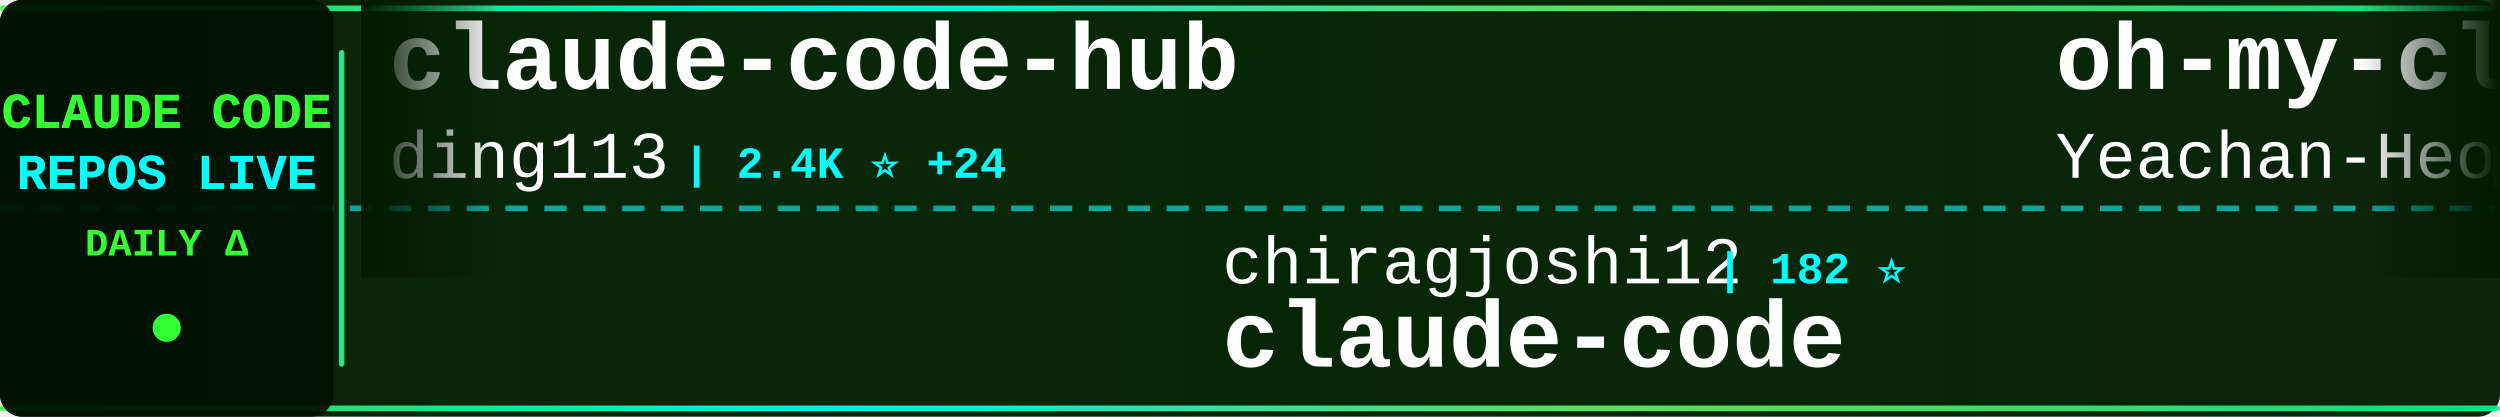
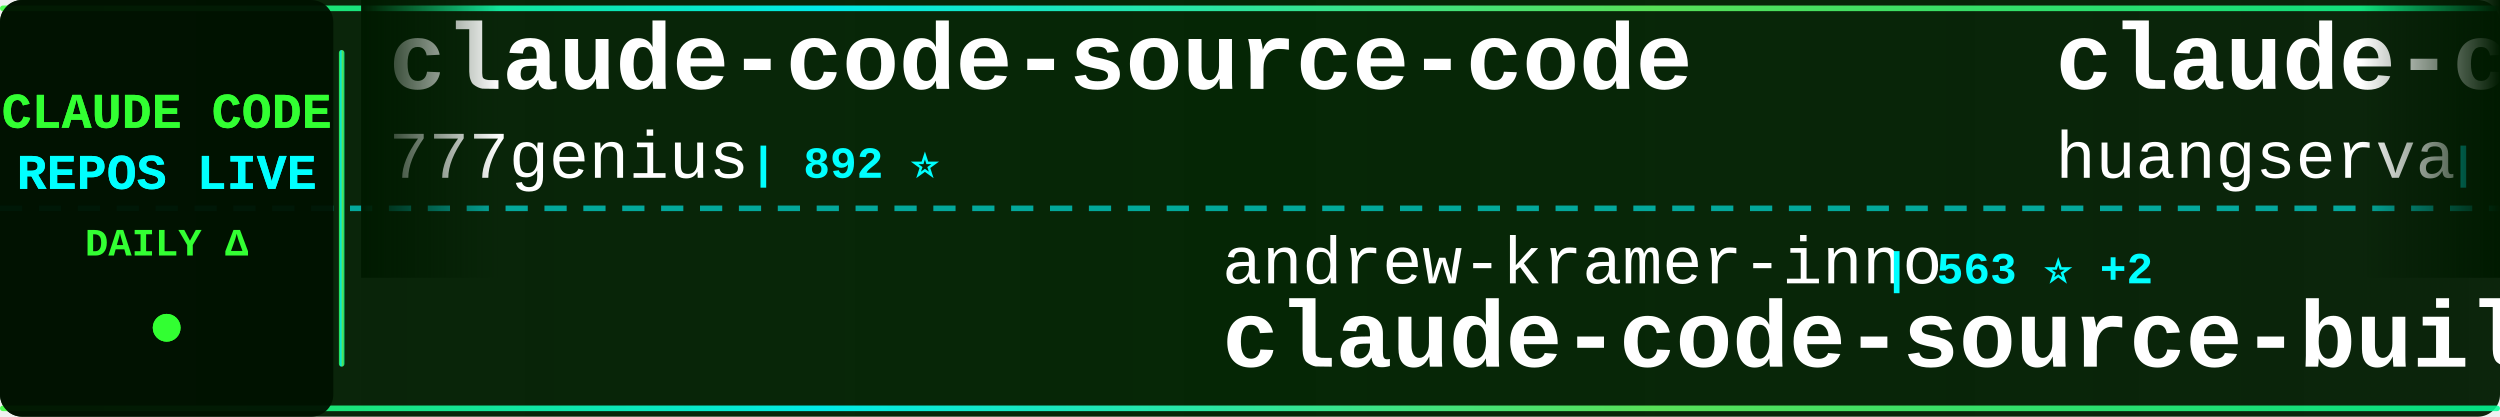
<svg xmlns="http://www.w3.org/2000/svg" width="900" height="150">
  <defs>
    <linearGradient id="tickerBg" x1="0%" y1="0%" x2="100%" y2="0%">
      <stop offset="0%" style="stop-color:#001a00;stop-opacity:0.95" />
      <stop offset="50%" style="stop-color:#002200;stop-opacity:0.98" />
      <stop offset="100%" style="stop-color:#001a00;stop-opacity:0.95" />
    </linearGradient>
    <linearGradient id="borderGrad" x1="0%" y1="0%" x2="100%" y2="0%">
      <stop offset="0%" style="stop-color:#33ff33;stop-opacity:0.85">
        <animate attributeName="stop-opacity" values="0.85;1;0.85" dur="2s" repeatCount="indefinite" />
      </stop>
      <stop offset="33%" style="stop-color:#00ffff;stop-opacity:0.9">
        <animate attributeName="stop-opacity" values="0.9;1;0.9" dur="2.2s" repeatCount="indefinite" />
      </stop>
      <stop offset="66%" style="stop-color:#66ff66;stop-opacity:0.85">
        <animate attributeName="stop-opacity" values="0.85;1;0.85" dur="1.8s" repeatCount="indefinite" />
      </stop>
      <stop offset="100%" style="stop-color:#00ff99;stop-opacity:0.85">
        <animate attributeName="stop-opacity" values="0.85;1;0.85" dur="2s" repeatCount="indefinite" />
      </stop>
    </linearGradient>
    <filter id="textGlow">
      <feGaussianBlur stdDeviation="0.1" result="coloredBlur" />
      <feMerge>
        <feMergeNode in="coloredBlur" />
        <feMergeNode in="SourceGraphic" />
      </feMerge>
    </filter>
    <filter id="metricGlow">
      <feGaussianBlur stdDeviation="0.2" result="coloredBlur" />
      <feMerge>
        <feMergeNode in="coloredBlur" />
        <feMergeNode in="SourceGraphic" />
      </feMerge>
    </filter>
    <linearGradient id="leftFade" x1="0%" y1="0%" x2="100%" y2="0%">
      <stop offset="0%" style="stop-color:#001a00;stop-opacity:1" />
      <stop offset="100%" style="stop-color:#001a00;stop-opacity:0" />
    </linearGradient>
    <linearGradient id="rightFade" x1="0%" y1="0%" x2="100%" y2="0%">
      <stop offset="0%" style="stop-color:#001a00;stop-opacity:0" />
      <stop offset="100%" style="stop-color:#001a00;stop-opacity:1" />
    </linearGradient>
  </defs>
  <rect width="900" height="150" fill="url(#tickerBg)" rx="8" />
  <rect x="0" y="2" width="900" height="2" fill="url(#borderGrad)" rx="1" />
  <rect x="0" y="146" width="900" height="2" fill="url(#borderGrad)" rx="1" />
  <line x1="0" y1="75" x2="900" y2="75" stroke="#00ffff" stroke-width="2" stroke-dasharray="8 6" opacity="0.6" />
  <rect x="0" y="0" width="120" height="150" fill="#001100" opacity="0.95" rx="8" />
  <text x="60" y="46" font-family="'Courier New', monospace" font-size="18" font-weight="bold" fill="#33ff33" text-anchor="middle" filter="url(#textGlow)">
    CLAUDE CODE
  </text>
  <text x="60" y="68" font-family="'Courier New', monospace" font-size="18" font-weight="bold" fill="#00ffff" text-anchor="middle" filter="url(#textGlow)">
    REPOS LIVE
  </text>
  <text x="60" y="92" font-family="'Courier New', monospace" font-size="14" font-weight="bold" fill="#33ff33" text-anchor="middle">
    DAILY Δ
  </text>
  <circle cx="60" cy="118" r="5" fill="#33ff33" filter="url(#metricGlow)">
    <animate attributeName="r" values="4;6;4" dur="1.5s" repeatCount="indefinite" />
    <animate attributeName="opacity" values="0.6;1;0.6" dur="1.5s" repeatCount="indefinite" />
  </circle>
  <rect x="122" y="18" width="2" height="114" fill="url(#borderGrad)" rx="1" />
  <clipPath id="tickerClip">
    <rect x="130" y="0" width="770" height="150" />
  </clipPath>
  <g clip-path="url(#tickerClip)">
    <g id="tickerItems">
      <animateTransform attributeName="transform" attributeType="XML" type="translate" from="0 0" to="-3000 0" dur="54s" repeatCount="indefinite" />
      <g transform="translate(0, 0)">
-         <text x="140" y="32" font-family="'Courier New', monospace" font-size="34" font-weight="bold" fill="#ffffff">claude-code-hub</text>
-         <text x="140" y="64" font-family="'Courier New', monospace" font-size="24" font-weight="normal" fill="#ffffff" opacity="1.0">ding113</text>
-         <text x="246" y="64" font-family="'Courier New', monospace" font-size="16" font-weight="bold" fill="#00ffff"> | 2.4K ⭐ +24</text>
+         <text x="140" y="32" font-family="'Courier New', monospace" font-size="34" font-weight="bold" fill="#ffffff">claude-code-source-code</text>
+         <text x="140" y="64" font-family="'Courier New', monospace" font-size="24" font-weight="normal" fill="#ffffff" opacity="1.0">777genius</text>
+         <text x="270" y="64" font-family="'Courier New', monospace" font-size="16" font-weight="bold" fill="#00ffff"> | 892 ⭐</text>
      </g>
      <g transform="translate(300, 0)">
-         <text x="140" y="102" font-family="'Courier New', monospace" font-size="24" font-weight="normal" fill="#ffffff" opacity="1.0">chiragjoshi12</text>
-         <text x="318" y="102" font-family="'Courier New', monospace" font-size="16" font-weight="bold" fill="#00ffff"> | 182 ⭐</text>
+         <text x="140" y="102" font-family="'Courier New', monospace" font-size="24" font-weight="normal" fill="#ffffff" opacity="1.0">andrew-kramer-inno</text>
+         <text x="378" y="102" font-family="'Courier New', monospace" font-size="16" font-weight="bold" fill="#00ffff"> | 563 ⭐ +2</text>
+         <text x="140" y="132" font-family="'Courier New', monospace" font-size="34" font-weight="bold" fill="#ffffff">claude-code-source-build</text>
+       </g>
+       <g transform="translate(600, 0)">
+         <text x="140" y="32" font-family="'Courier New', monospace" font-size="34" font-weight="bold" fill="#ffffff">claude-code-cli</text>
+         <text x="140" y="64" font-family="'Courier New', monospace" font-size="24" font-weight="normal" fill="#ffffff" opacity="1.0">huangserva</text>
+         <text x="282" y="64" font-family="'Courier New', monospace" font-size="16" font-weight="bold" fill="#00ffff"> | 546 ⭐ +3</text>
+       </g>
+       <g transform="translate(900, 0)">
+         <text x="140" y="102" font-family="'Courier New', monospace" font-size="24" font-weight="normal" fill="#ffffff" opacity="1.0">Onewon</text>
+         <text x="234" y="102" font-family="'Courier New', monospace" font-size="16" font-weight="bold" fill="#00ffff"> | 171 ⭐ +1</text>
        <text x="140" y="132" font-family="'Courier New', monospace" font-size="34" font-weight="bold" fill="#ffffff">claude-code</text>
      </g>
-       <g transform="translate(600, 0)">
-         <text x="140" y="32" font-family="'Courier New', monospace" font-size="34" font-weight="bold" fill="#ffffff">oh-my-claudecode</text>
-         <text x="140" y="64" font-family="'Courier New', monospace" font-size="24" font-weight="normal" fill="#ffffff" opacity="1.0">Yeachan-Heo</text>
-         <text x="294" y="64" font-family="'Courier New', monospace" font-size="16" font-weight="bold" fill="#00ffff"> | 27.2K ⭐ +510</text>
-       </g>
-       <g transform="translate(900, 0)">
-         <text x="140" y="102" font-family="'Courier New', monospace" font-size="24" font-weight="normal" fill="#ffffff" opacity="1.0">NanmiCoder</text>
-         <text x="282" y="102" font-family="'Courier New', monospace" font-size="16" font-weight="bold" fill="#00ffff"> | 5.7K ⭐ +100</text>
-         <text x="140" y="132" font-family="'Courier New', monospace" font-size="34" font-weight="bold" fill="#ffffff">cc-haha</text>
-       </g>
      <g transform="translate(1200, 0)">
-         <text x="140" y="32" font-family="'Courier New', monospace" font-size="34" font-weight="bold" fill="#ffffff">claude_code_bridge</text>
-         <text x="140" y="64" font-family="'Courier New', monospace" font-size="24" font-weight="normal" fill="#ffffff" opacity="1.0">bfly123</text>
-         <text x="246" y="64" font-family="'Courier New', monospace" font-size="16" font-weight="bold" fill="#00ffff"> | 2.2K ⭐ +18</text>
+         <text x="140" y="32" font-family="'Courier New', monospace" font-size="34" font-weight="bold" fill="#ffffff">claude-code-rust</text>
+         <text x="140" y="64" font-family="'Courier New', monospace" font-size="24" font-weight="normal" fill="#ffffff" opacity="1.0">lorryjovens-hub</text>
+         <text x="342" y="64" font-family="'Courier New', monospace" font-size="16" font-weight="bold" fill="#00ffff"> | 1.3K ⭐ +23</text>
      </g>
      <g transform="translate(1500, 0)">
-         <text x="140" y="102" font-family="'Courier New', monospace" font-size="24" font-weight="normal" fill="#ffffff" opacity="1.0">pedrohcgs</text>
-         <text x="270" y="102" font-family="'Courier New', monospace" font-size="16" font-weight="bold" fill="#00ffff"> | 884 ⭐ +14</text>
-         <text x="140" y="132" font-family="'Courier New', monospace" font-size="34" font-weight="bold" fill="#ffffff">claude-code-my-workflow</text>
+         <text x="140" y="102" font-family="'Courier New', monospace" font-size="24" font-weight="normal" fill="#ffffff" opacity="1.0">anthropics</text>
+         <text x="282" y="102" font-family="'Courier New', monospace" font-size="16" font-weight="bold" fill="#00ffff"> | 16.6K ⭐ +116</text>
+         <text x="140" y="132" font-family="'Courier New', monospace" font-size="34" font-weight="bold" fill="#ffffff">claude-plugins-official</text>
      </g>
      <g transform="translate(1800, 0)">
-         <text x="140" y="32" font-family="'Courier New', monospace" font-size="34" font-weight="bold" fill="#ffffff">claude-code-reverse</text>
-         <text x="140" y="64" font-family="'Courier New', monospace" font-size="24" font-weight="normal" fill="#ffffff" opacity="1.0">Yuyz0112</text>
-         <text x="258" y="64" font-family="'Courier New', monospace" font-size="16" font-weight="bold" fill="#00ffff"> | 2.3K ⭐ +3</text>
+         <text x="140" y="32" font-family="'Courier New', monospace" font-size="34" font-weight="bold" fill="#ffffff">claude-code</text>
+         <text x="140" y="64" font-family="'Courier New', monospace" font-size="24" font-weight="normal" fill="#ffffff" opacity="1.0">isboyjc</text>
+         <text x="246" y="64" font-family="'Courier New', monospace" font-size="16" font-weight="bold" fill="#00ffff"> | 144 ⭐ +4</text>
      </g>
      <g transform="translate(2100, 0)">
-         <text x="140" y="102" font-family="'Courier New', monospace" font-size="24" font-weight="normal" fill="#ffffff" opacity="1.0">sickn33</text>
-         <text x="246" y="102" font-family="'Courier New', monospace" font-size="16" font-weight="bold" fill="#00ffff"> | 32.0K ⭐ +227</text>
-         <text x="140" y="132" font-family="'Courier New', monospace" font-size="34" font-weight="bold" fill="#ffffff">antigravity-awesome-skil...</text>
+         <text x="140" y="102" font-family="'Courier New', monospace" font-size="24" font-weight="normal" fill="#ffffff" opacity="1.0">VineeTagarwaL-code</text>
+         <text x="378" y="102" font-family="'Courier New', monospace" font-size="16" font-weight="bold" fill="#00ffff"> | 267 ⭐ +3</text>
+         <text x="140" y="132" font-family="'Courier New', monospace" font-size="34" font-weight="bold" fill="#ffffff">claude-code</text>
      </g>
      <g transform="translate(2400, 0)">
-         <text x="140" y="32" font-family="'Courier New', monospace" font-size="34" font-weight="bold" fill="#ffffff">Claude-code</text>
-         <text x="140" y="64" font-family="'Courier New', monospace" font-size="24" font-weight="normal" fill="#ffffff" opacity="1.0">fazxes</text>
-         <text x="234" y="64" font-family="'Courier New', monospace" font-size="16" font-weight="bold" fill="#00ffff"> | 200 ⭐ +1</text>
+         <text x="140" y="32" font-family="'Courier New', monospace" font-size="34" font-weight="bold" fill="#ffffff">awesome-claude-code-suba...</text>
+         <text x="140" y="64" font-family="'Courier New', monospace" font-size="24" font-weight="normal" fill="#ffffff" opacity="1.0">VoltAgent</text>
+         <text x="270" y="64" font-family="'Courier New', monospace" font-size="16" font-weight="bold" fill="#00ffff"> | 16.9K ⭐ +101</text>
      </g>
      <g transform="translate(2700, 0)">
-         <text x="140" y="102" font-family="'Courier New', monospace" font-size="24" font-weight="normal" fill="#ffffff" opacity="1.0">lorryjovens-hub</text>
-         <text x="342" y="102" font-family="'Courier New', monospace" font-size="16" font-weight="bold" fill="#00ffff"> | 1.3K ⭐ +24</text>
-         <text x="140" y="132" font-family="'Courier New', monospace" font-size="34" font-weight="bold" fill="#ffffff">claude-code-rust</text>
+         <text x="140" y="102" font-family="'Courier New', monospace" font-size="24" font-weight="normal" fill="#ffffff" opacity="1.0">feiskyer</text>
+         <text x="258" y="102" font-family="'Courier New', monospace" font-size="16" font-weight="bold" fill="#00ffff"> | 1.4K ⭐ +3</text>
+         <text x="140" y="132" font-family="'Courier New', monospace" font-size="34" font-weight="bold" fill="#ffffff">claude-code-settings</text>
      </g>
      <g transform="translate(3000, 0)">
-         <text x="140" y="32" font-family="'Courier New', monospace" font-size="34" font-weight="bold" fill="#ffffff">claude-code-hub</text>
-         <text x="140" y="64" font-family="'Courier New', monospace" font-size="24" font-weight="normal" fill="#ffffff" opacity="1.0">ding113</text>
-         <text x="246" y="64" font-family="'Courier New', monospace" font-size="16" font-weight="bold" fill="#00ffff"> | 2.4K ⭐ +24</text>
+         <text x="140" y="32" font-family="'Courier New', monospace" font-size="34" font-weight="bold" fill="#ffffff">claude-code-source-code</text>
+         <text x="140" y="64" font-family="'Courier New', monospace" font-size="24" font-weight="normal" fill="#ffffff" opacity="1.0">777genius</text>
+         <text x="270" y="64" font-family="'Courier New', monospace" font-size="16" font-weight="bold" fill="#00ffff"> | 892 ⭐</text>
      </g>
      <g transform="translate(3300, 0)">
-         <text x="140" y="102" font-family="'Courier New', monospace" font-size="24" font-weight="normal" fill="#ffffff" opacity="1.0">chiragjoshi12</text>
-         <text x="318" y="102" font-family="'Courier New', monospace" font-size="16" font-weight="bold" fill="#00ffff"> | 182 ⭐</text>
-         <text x="140" y="132" font-family="'Courier New', monospace" font-size="34" font-weight="bold" fill="#ffffff">claude-code</text>
+         <text x="140" y="102" font-family="'Courier New', monospace" font-size="24" font-weight="normal" fill="#ffffff" opacity="1.0">andrew-kramer-inno</text>
+         <text x="378" y="102" font-family="'Courier New', monospace" font-size="16" font-weight="bold" fill="#00ffff"> | 563 ⭐ +2</text>
+         <text x="140" y="132" font-family="'Courier New', monospace" font-size="34" font-weight="bold" fill="#ffffff">claude-code-source-build</text>
      </g>
      <g transform="translate(3600, 0)">
-         <text x="140" y="32" font-family="'Courier New', monospace" font-size="34" font-weight="bold" fill="#ffffff">oh-my-claudecode</text>
-         <text x="140" y="64" font-family="'Courier New', monospace" font-size="24" font-weight="normal" fill="#ffffff" opacity="1.0">Yeachan-Heo</text>
-         <text x="294" y="64" font-family="'Courier New', monospace" font-size="16" font-weight="bold" fill="#00ffff"> | 27.2K ⭐ +510</text>
+         <text x="140" y="32" font-family="'Courier New', monospace" font-size="34" font-weight="bold" fill="#ffffff">claude-code-cli</text>
+         <text x="140" y="64" font-family="'Courier New', monospace" font-size="24" font-weight="normal" fill="#ffffff" opacity="1.0">huangserva</text>
+         <text x="282" y="64" font-family="'Courier New', monospace" font-size="16" font-weight="bold" fill="#00ffff"> | 546 ⭐ +3</text>
      </g>
      <g transform="translate(3900, 0)">
-         <text x="140" y="102" font-family="'Courier New', monospace" font-size="24" font-weight="normal" fill="#ffffff" opacity="1.0">NanmiCoder</text>
-         <text x="282" y="102" font-family="'Courier New', monospace" font-size="16" font-weight="bold" fill="#00ffff"> | 5.7K ⭐ +100</text>
-         <text x="140" y="132" font-family="'Courier New', monospace" font-size="34" font-weight="bold" fill="#ffffff">cc-haha</text>
+         <text x="140" y="102" font-family="'Courier New', monospace" font-size="24" font-weight="normal" fill="#ffffff" opacity="1.0">Onewon</text>
+         <text x="234" y="102" font-family="'Courier New', monospace" font-size="16" font-weight="bold" fill="#00ffff"> | 171 ⭐ +1</text>
+         <text x="140" y="132" font-family="'Courier New', monospace" font-size="34" font-weight="bold" fill="#ffffff">claude-code</text>
      </g>
    </g>
  </g>
  <rect x="130" y="0" width="50" height="100" fill="url(#leftFade)" />
  <rect x="850" y="0" width="50" height="100" fill="url(#rightFade)" />
</svg>
